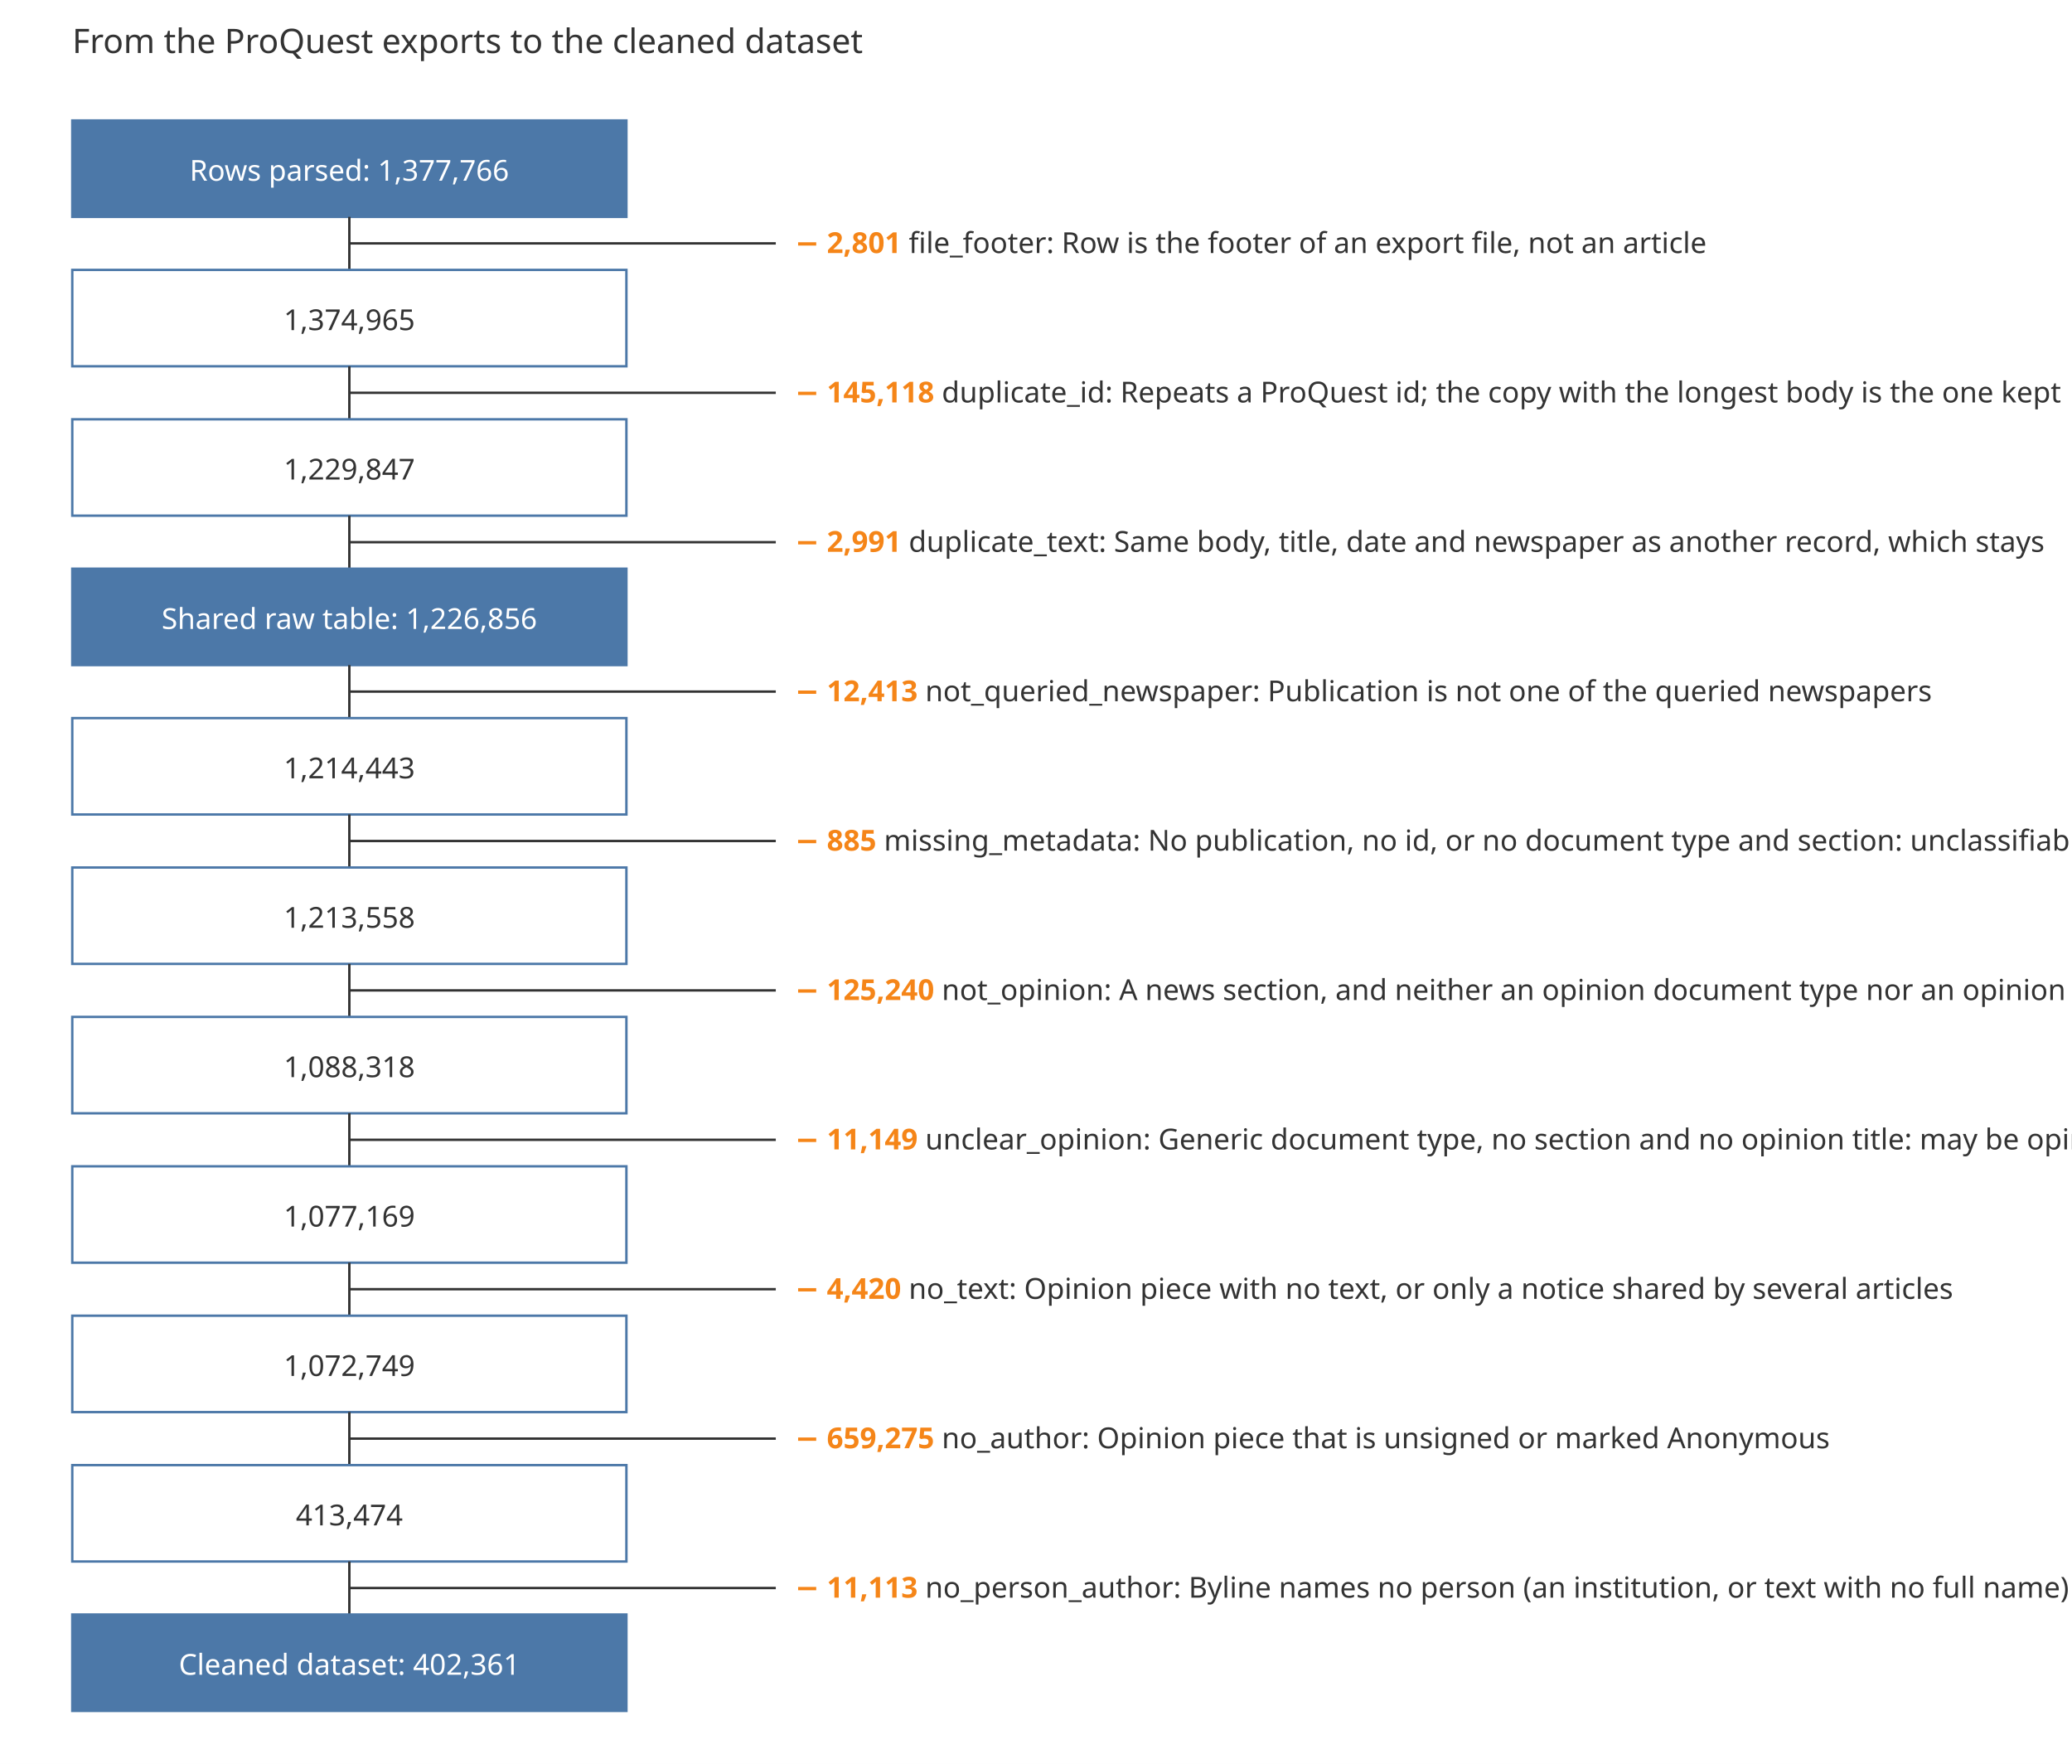
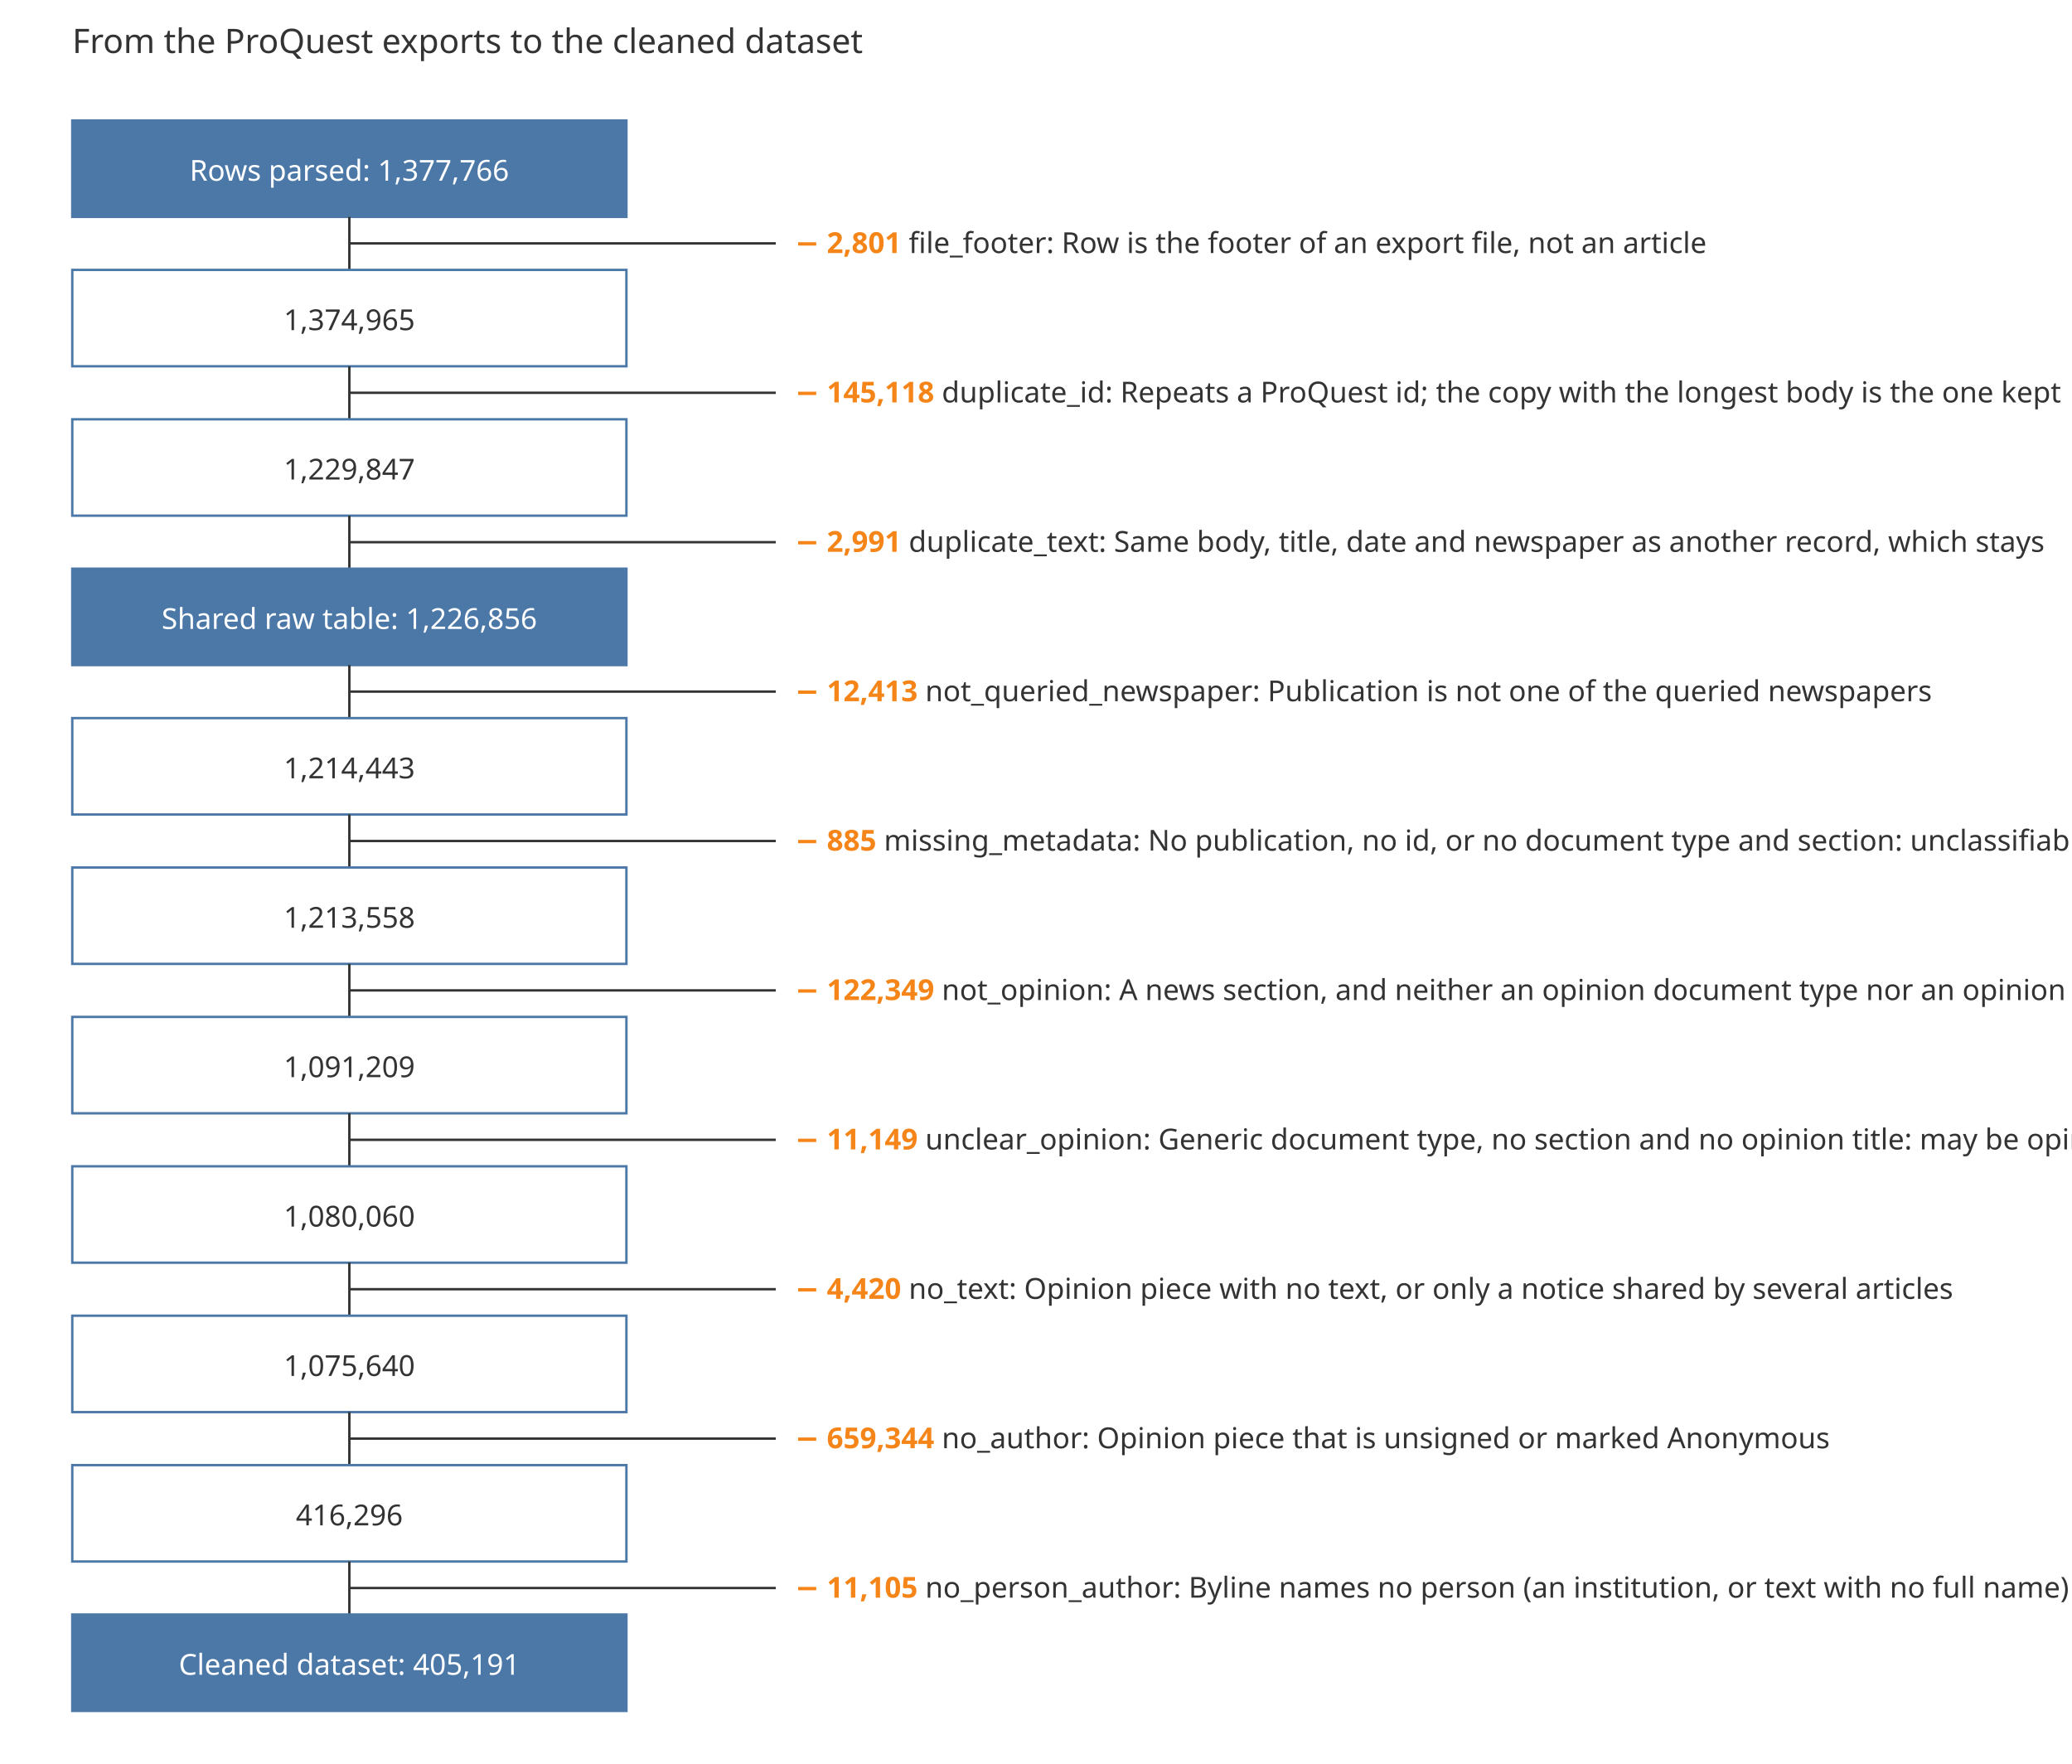
<svg xmlns="http://www.w3.org/2000/svg" viewBox="0 0 860 732" font-family="sans-serif" font-size="12" fill="#333333">
  <rect width="860" height="732" fill="#ffffff" />
  <text x="30" y="22" font-size="14">From the ProQuest exports to the cleaned dataset</text>
  <rect class="remaining" x="30" y="50" width="230" height="40" fill="#4c78a8" stroke="#4c78a8" />
  <text x="145.0" y="75" text-anchor="middle" fill="#ffffff">Rows parsed: 1,377,766</text>
  <line x1="145.0" x2="145.0" y1="90" y2="112" stroke="#333333" />
  <line x1="145.0" x2="322" y1="101" y2="101" stroke="#333333" />
  <text class="removed" x="330" y="105">
    <tspan fill="#f58518" font-weight="bold">− 2,801</tspan>  file_footer: Row is the footer of an export file, not an article</text>
  <rect class="remaining" x="30" y="112" width="230" height="40" fill="#ffffff" stroke="#4c78a8" />
  <text x="145.0" y="137" text-anchor="middle" fill="#333333">1,374,965</text>
  <line x1="145.0" x2="145.0" y1="152" y2="174" stroke="#333333" />
  <line x1="145.0" x2="322" y1="163" y2="163" stroke="#333333" />
  <text class="removed" x="330" y="167">
    <tspan fill="#f58518" font-weight="bold">− 145,118</tspan>  duplicate_id: Repeats a ProQuest id; the copy with the longest body is the one kept</text>
  <rect class="remaining" x="30" y="174" width="230" height="40" fill="#ffffff" stroke="#4c78a8" />
  <text x="145.0" y="199" text-anchor="middle" fill="#333333">1,229,847</text>
  <line x1="145.0" x2="145.0" y1="214" y2="236" stroke="#333333" />
  <line x1="145.0" x2="322" y1="225" y2="225" stroke="#333333" />
  <text class="removed" x="330" y="229">
    <tspan fill="#f58518" font-weight="bold">− 2,991</tspan>  duplicate_text: Same body, title, date and newspaper as another record, which stays</text>
  <rect class="remaining" x="30" y="236" width="230" height="40" fill="#4c78a8" stroke="#4c78a8" />
  <text x="145.0" y="261" text-anchor="middle" fill="#ffffff">Shared raw table: 1,226,856</text>
  <line x1="145.0" x2="145.0" y1="276" y2="298" stroke="#333333" />
  <line x1="145.0" x2="322" y1="287" y2="287" stroke="#333333" />
  <text class="removed" x="330" y="291">
    <tspan fill="#f58518" font-weight="bold">− 12,413</tspan>  not_queried_newspaper: Publication is not one of the queried newspapers</text>
  <rect class="remaining" x="30" y="298" width="230" height="40" fill="#ffffff" stroke="#4c78a8" />
  <text x="145.0" y="323" text-anchor="middle" fill="#333333">1,214,443</text>
  <line x1="145.0" x2="145.0" y1="338" y2="360" stroke="#333333" />
  <line x1="145.0" x2="322" y1="349" y2="349" stroke="#333333" />
  <text class="removed" x="330" y="353">
    <tspan fill="#f58518" font-weight="bold">− 885</tspan>  missing_metadata: No publication, no id, or no document type and section: unclassifiable</text>
  <rect class="remaining" x="30" y="360" width="230" height="40" fill="#ffffff" stroke="#4c78a8" />
  <text x="145.0" y="385" text-anchor="middle" fill="#333333">1,213,558</text>
  <line x1="145.0" x2="145.0" y1="400" y2="422" stroke="#333333" />
  <line x1="145.0" x2="322" y1="411" y2="411" stroke="#333333" />
  <text class="removed" x="330" y="415">
-     <tspan fill="#f58518" font-weight="bold">− 125,240</tspan>  not_opinion: A news section, and neither an opinion document type nor an opinion title</text>
+     <tspan fill="#f58518" font-weight="bold">− 122,349</tspan>  not_opinion: A news section, and neither an opinion document type nor an opinion title</text>
  <rect class="remaining" x="30" y="422" width="230" height="40" fill="#ffffff" stroke="#4c78a8" />
-   <text x="145.0" y="447" text-anchor="middle" fill="#333333">1,088,318</text>
+   <text x="145.0" y="447" text-anchor="middle" fill="#333333">1,091,209</text>
  <line x1="145.0" x2="145.0" y1="462" y2="484" stroke="#333333" />
  <line x1="145.0" x2="322" y1="473" y2="473" stroke="#333333" />
  <text class="removed" x="330" y="477">
    <tspan fill="#f58518" font-weight="bold">− 11,149</tspan>  unclear_opinion: Generic document type, no section and no opinion title: may be opinion</text>
  <rect class="remaining" x="30" y="484" width="230" height="40" fill="#ffffff" stroke="#4c78a8" />
-   <text x="145.0" y="509" text-anchor="middle" fill="#333333">1,077,169</text>
+   <text x="145.0" y="509" text-anchor="middle" fill="#333333">1,080,060</text>
  <line x1="145.0" x2="145.0" y1="524" y2="546" stroke="#333333" />
  <line x1="145.0" x2="322" y1="535" y2="535" stroke="#333333" />
  <text class="removed" x="330" y="539">
    <tspan fill="#f58518" font-weight="bold">− 4,420</tspan>  no_text: Opinion piece with no text, or only a notice shared by several articles</text>
  <rect class="remaining" x="30" y="546" width="230" height="40" fill="#ffffff" stroke="#4c78a8" />
-   <text x="145.0" y="571" text-anchor="middle" fill="#333333">1,072,749</text>
+   <text x="145.0" y="571" text-anchor="middle" fill="#333333">1,075,640</text>
  <line x1="145.0" x2="145.0" y1="586" y2="608" stroke="#333333" />
  <line x1="145.0" x2="322" y1="597" y2="597" stroke="#333333" />
  <text class="removed" x="330" y="601">
-     <tspan fill="#f58518" font-weight="bold">− 659,275</tspan>  no_author: Opinion piece that is unsigned or marked Anonymous</text>
+     <tspan fill="#f58518" font-weight="bold">− 659,344</tspan>  no_author: Opinion piece that is unsigned or marked Anonymous</text>
  <rect class="remaining" x="30" y="608" width="230" height="40" fill="#ffffff" stroke="#4c78a8" />
-   <text x="145.0" y="633" text-anchor="middle" fill="#333333">413,474</text>
+   <text x="145.0" y="633" text-anchor="middle" fill="#333333">416,296</text>
  <line x1="145.0" x2="145.0" y1="648" y2="670" stroke="#333333" />
  <line x1="145.0" x2="322" y1="659" y2="659" stroke="#333333" />
  <text class="removed" x="330" y="663">
-     <tspan fill="#f58518" font-weight="bold">− 11,113</tspan>  no_person_author: Byline names no person (an institution, or text with no full name)</text>
+     <tspan fill="#f58518" font-weight="bold">− 11,105</tspan>  no_person_author: Byline names no person (an institution, or text with no full name)</text>
  <rect class="remaining" x="30" y="670" width="230" height="40" fill="#4c78a8" stroke="#4c78a8" />
-   <text x="145.0" y="695" text-anchor="middle" fill="#ffffff">Cleaned dataset: 402,361</text>
+   <text x="145.0" y="695" text-anchor="middle" fill="#ffffff">Cleaned dataset: 405,191</text>
</svg>
